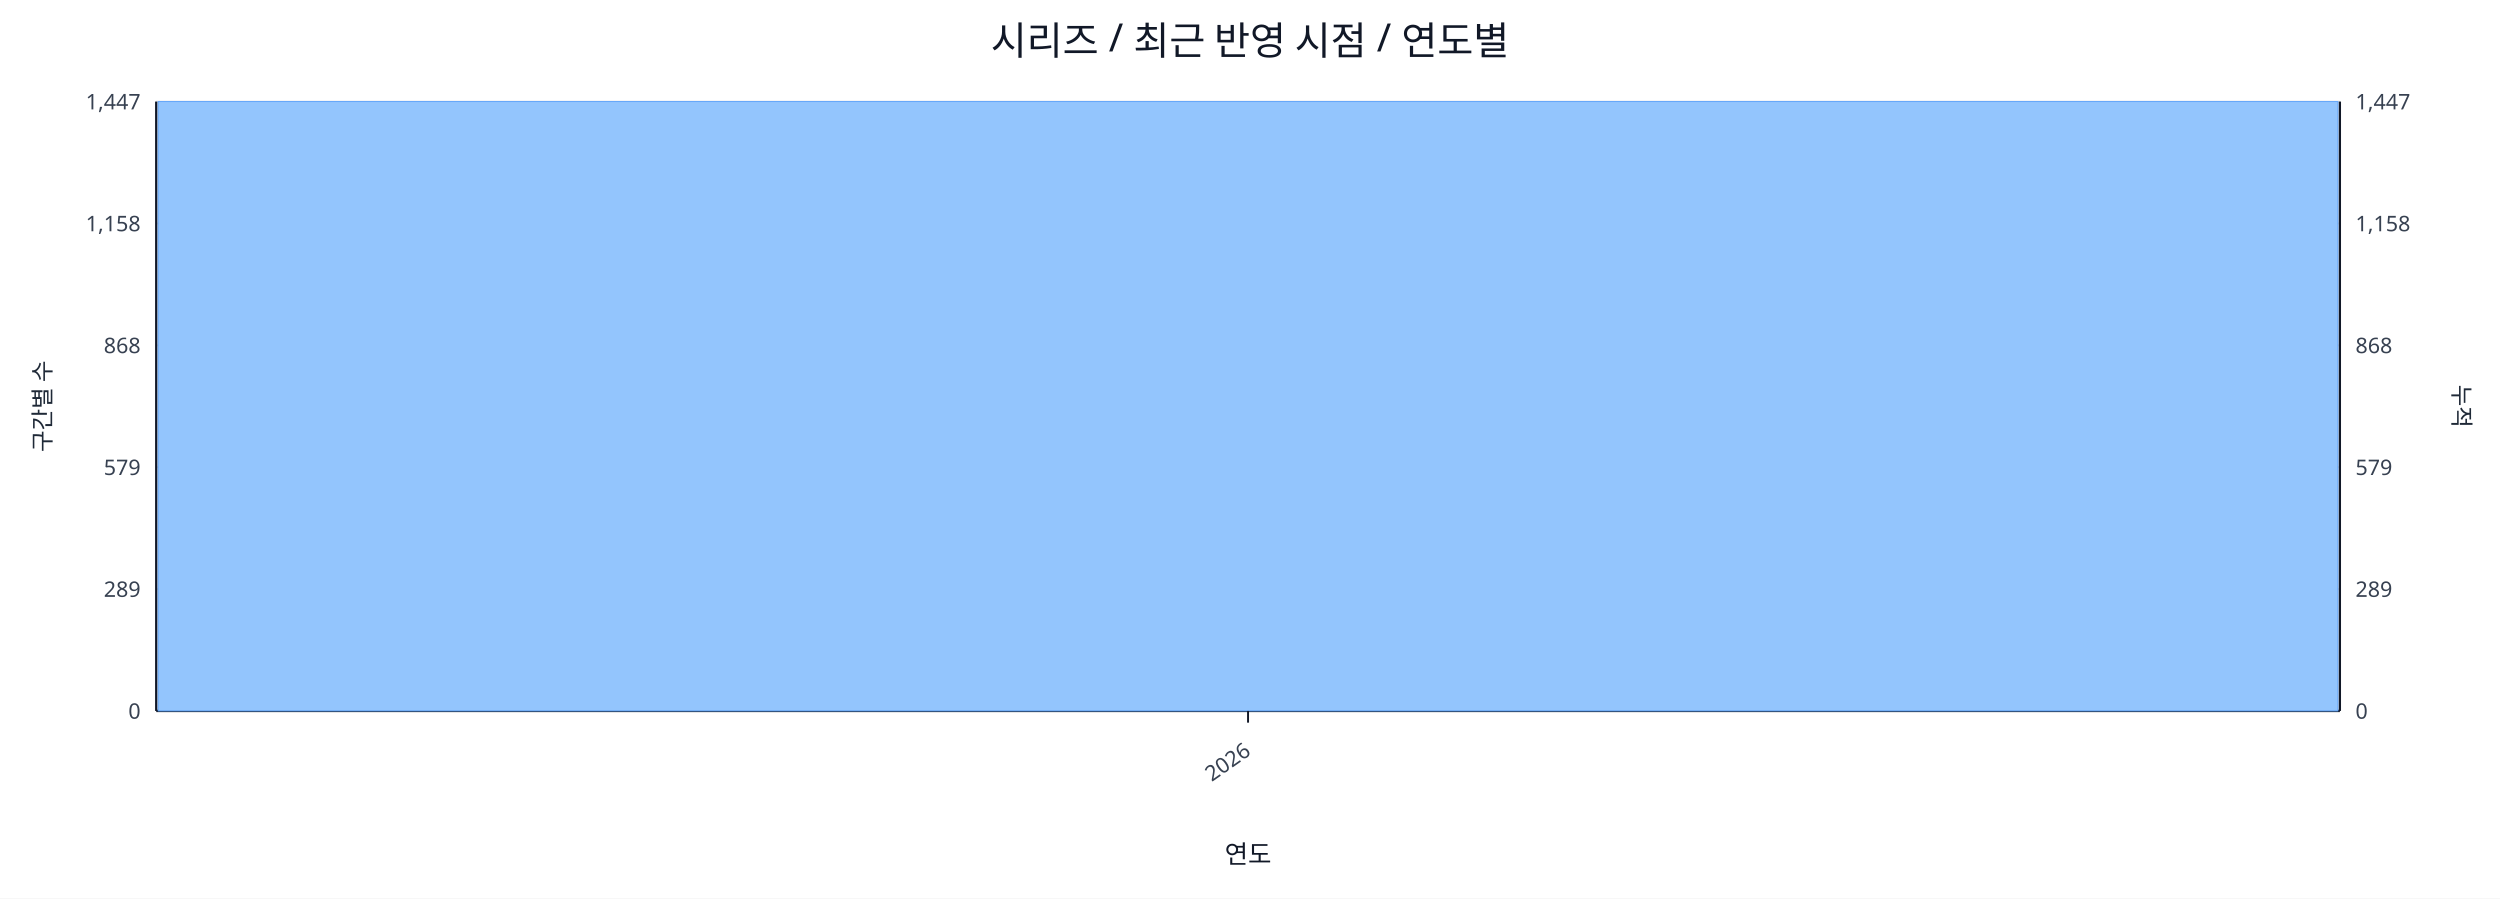
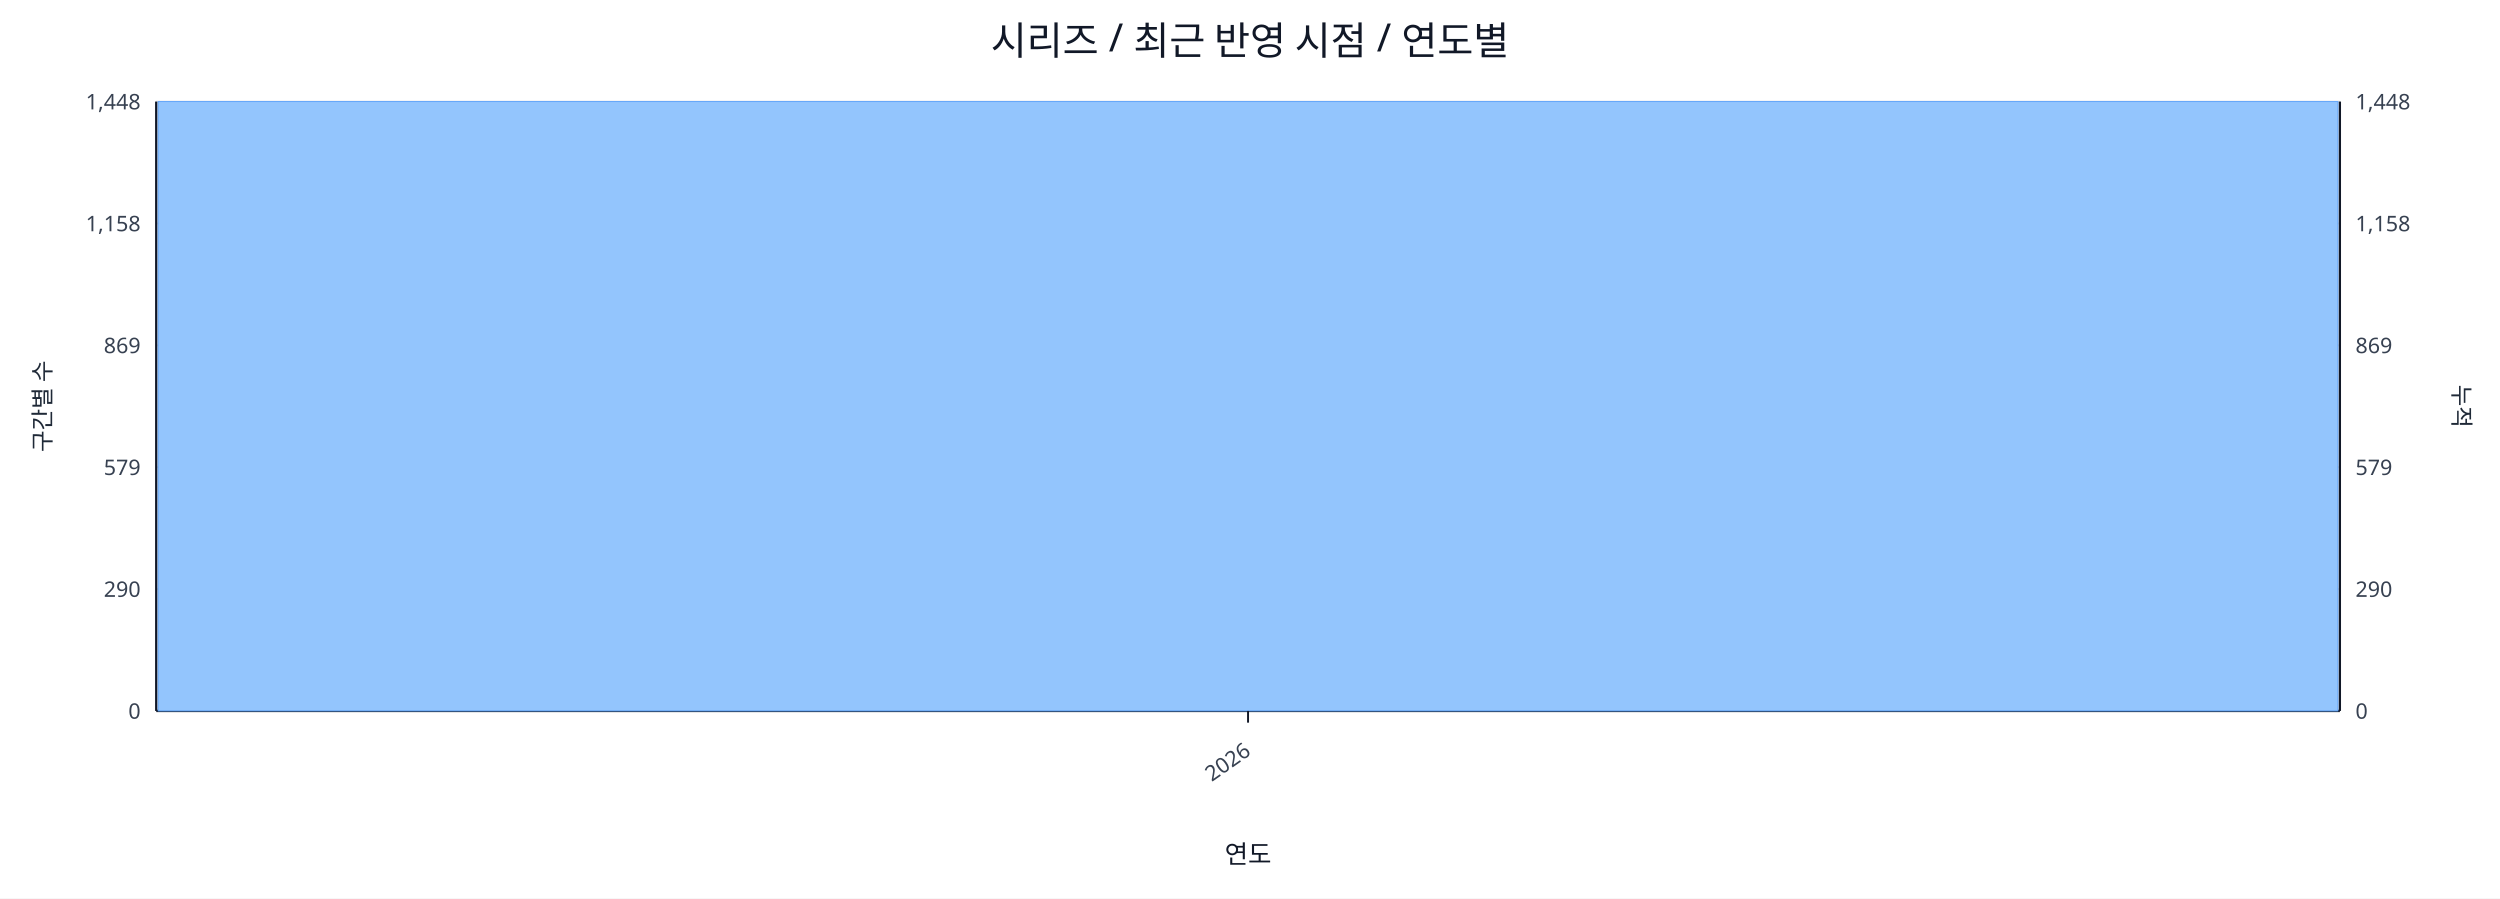
<svg xmlns="http://www.w3.org/2000/svg" width="1280" height="460" viewBox="0 0 1280 460">
  <rect x="0" y="0" width="100%" height="100%" fill="#ffffff" />
  <text x="640.0" y="28" font-size="20" text-anchor="middle" font-family="sans-serif" fill="#111827">시리즈 / 최근 반영 시점 / 연도별</text>
  <line x1="80.0" y1="52.0" x2="1198.0" y2="52.0" stroke="#e5e7eb" stroke-width="1" />
-   <text x="72.0" y="56.0" font-size="11" text-anchor="end" font-family="sans-serif" fill="#374151">1,447</text>
-   <text x="1206.0" y="56.0" font-size="11" text-anchor="start" font-family="sans-serif" fill="#374151">1,447</text>
+   <text x="72.0" y="56.0" font-size="11" text-anchor="end" font-family="sans-serif" fill="#374151">1,448</text>
+   <text x="1206.0" y="56.0" font-size="11" text-anchor="start" font-family="sans-serif" fill="#374151">1,448</text>
  <line x1="80.0" y1="114.4" x2="1198.0" y2="114.4" stroke="#e5e7eb" stroke-width="1" />
  <text x="72.0" y="118.4" font-size="11" text-anchor="end" font-family="sans-serif" fill="#374151">1,158</text>
  <text x="1206.0" y="118.4" font-size="11" text-anchor="start" font-family="sans-serif" fill="#374151">1,158</text>
  <line x1="80.0" y1="176.8" x2="1198.0" y2="176.8" stroke="#e5e7eb" stroke-width="1" />
-   <text x="72.0" y="180.8" font-size="11" text-anchor="end" font-family="sans-serif" fill="#374151">868</text>
-   <text x="1206.0" y="180.8" font-size="11" text-anchor="start" font-family="sans-serif" fill="#374151">868</text>
+   <text x="72.0" y="180.8" font-size="11" text-anchor="end" font-family="sans-serif" fill="#374151">869</text>
+   <text x="1206.0" y="180.8" font-size="11" text-anchor="start" font-family="sans-serif" fill="#374151">869</text>
  <line x1="80.0" y1="239.2" x2="1198.0" y2="239.2" stroke="#e5e7eb" stroke-width="1" />
  <text x="72.0" y="243.2" font-size="11" text-anchor="end" font-family="sans-serif" fill="#374151">579</text>
  <text x="1206.0" y="243.2" font-size="11" text-anchor="start" font-family="sans-serif" fill="#374151">579</text>
  <line x1="80.0" y1="301.6" x2="1198.0" y2="301.6" stroke="#e5e7eb" stroke-width="1" />
-   <text x="72.0" y="305.6" font-size="11" text-anchor="end" font-family="sans-serif" fill="#374151">289</text>
-   <text x="1206.0" y="305.6" font-size="11" text-anchor="start" font-family="sans-serif" fill="#374151">289</text>
+   <text x="72.0" y="305.6" font-size="11" text-anchor="end" font-family="sans-serif" fill="#374151">290</text>
+   <text x="1206.0" y="305.6" font-size="11" text-anchor="start" font-family="sans-serif" fill="#374151">290</text>
  <line x1="80.0" y1="364.0" x2="1198.0" y2="364.0" stroke="#e5e7eb" stroke-width="1" />
  <text x="72.0" y="368.0" font-size="11" text-anchor="end" font-family="sans-serif" fill="#374151">0</text>
  <text x="1206.0" y="368.0" font-size="11" text-anchor="start" font-family="sans-serif" fill="#374151">0</text>
  <line x1="80.0" y1="364.0" x2="1198.0" y2="364.0" stroke="#111827" stroke-width="1.2" />
  <line x1="80.0" y1="52.0" x2="80.0" y2="364.0" stroke="#111827" stroke-width="1.2" />
  <line x1="1198.0" y1="52.0" x2="1198.0" y2="364.0" stroke="#111827" stroke-width="1.2" />
  <rect x="81.0" y="52.0" width="1116.0" height="312.0" fill="#93c5fd" stroke="#60a5fa" stroke-width="0.5" />
  <polyline fill="none" stroke="#ef4444" stroke-width="2" points="639.0,52.0" />
  <line x1="639.0" y1="364.0" x2="639.0" y2="370.0" stroke="#111827" stroke-width="1" />
  <text x="641.0" y="386.0" font-size="11" text-anchor="end" transform="rotate(-35 641.0 386.0)" font-family="sans-serif" fill="#374151">2026</text>
  <text x="26" y="208.0" font-size="12" transform="rotate(-90 26 208.0)" text-anchor="middle" font-family="sans-serif" fill="#1f2937">구간별 수</text>
  <text x="1256.0" y="208.0" font-size="12" transform="rotate(90 1256.0 208.0)" text-anchor="middle" font-family="sans-serif" fill="#1f2937">누적</text>
  <text x="639.0" y="442.0" font-size="13" text-anchor="middle" font-family="sans-serif" fill="#111827">연도</text>
</svg>
